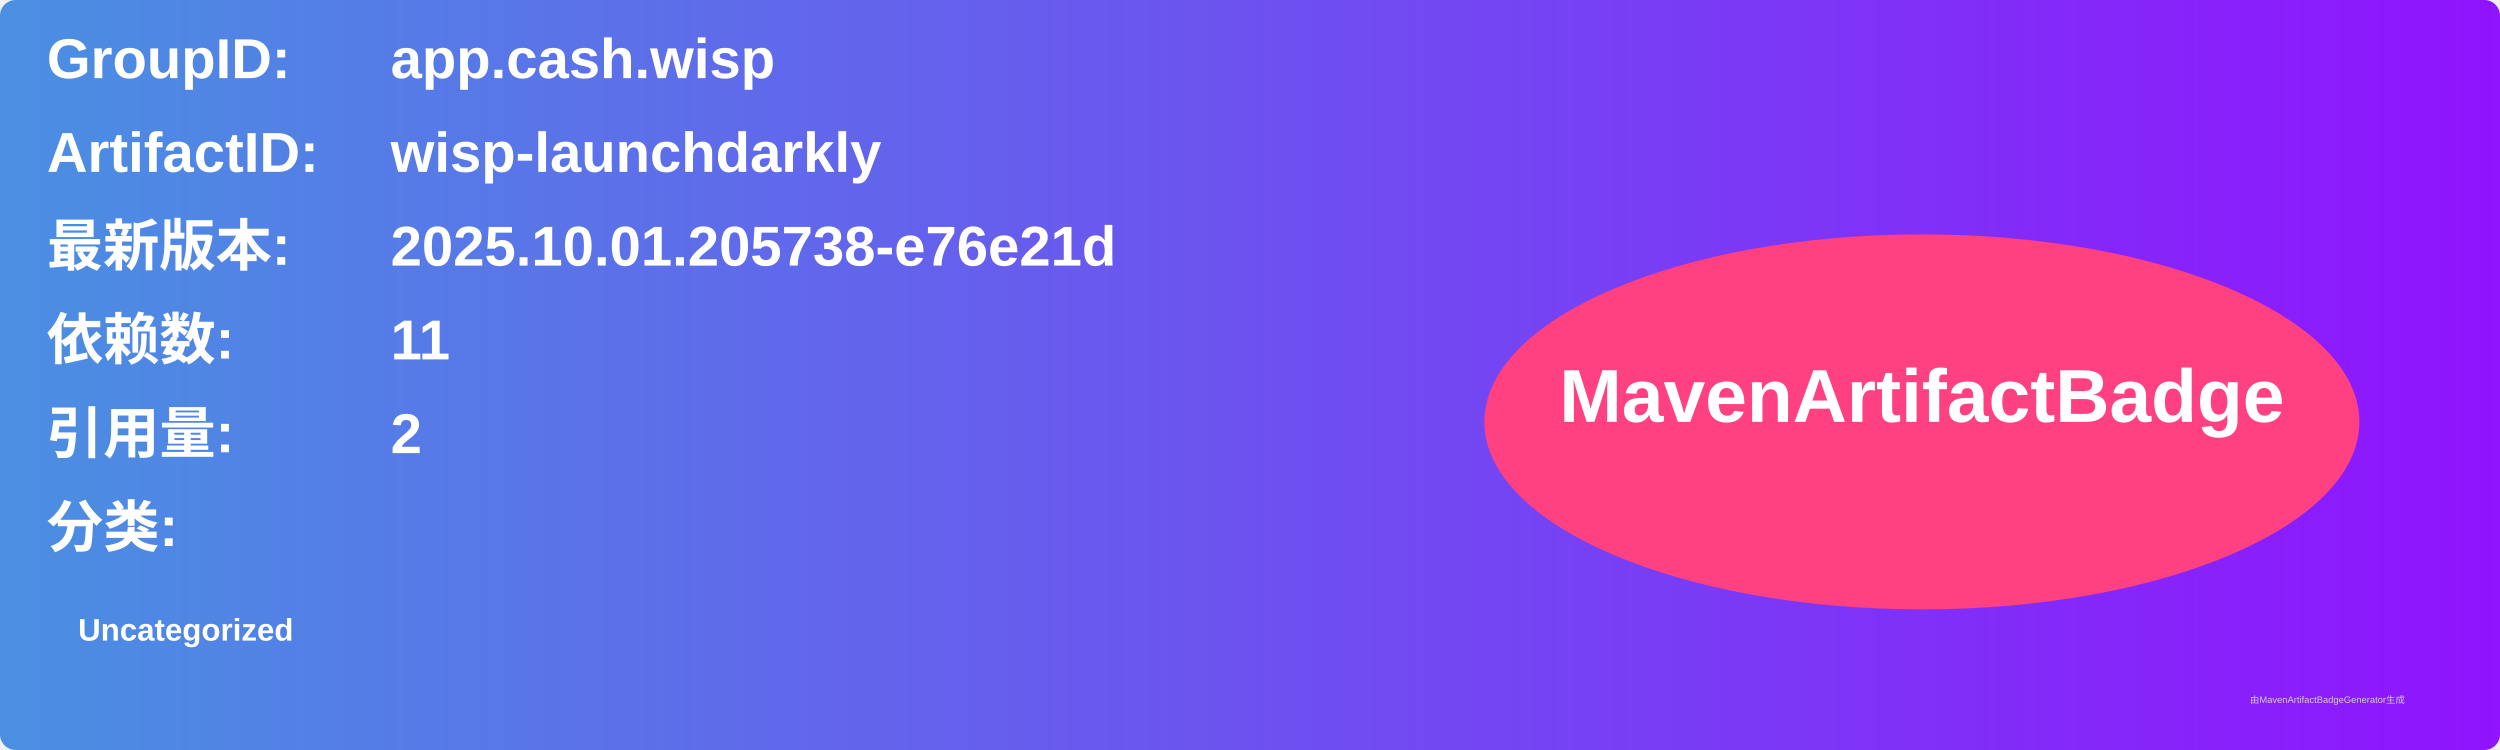
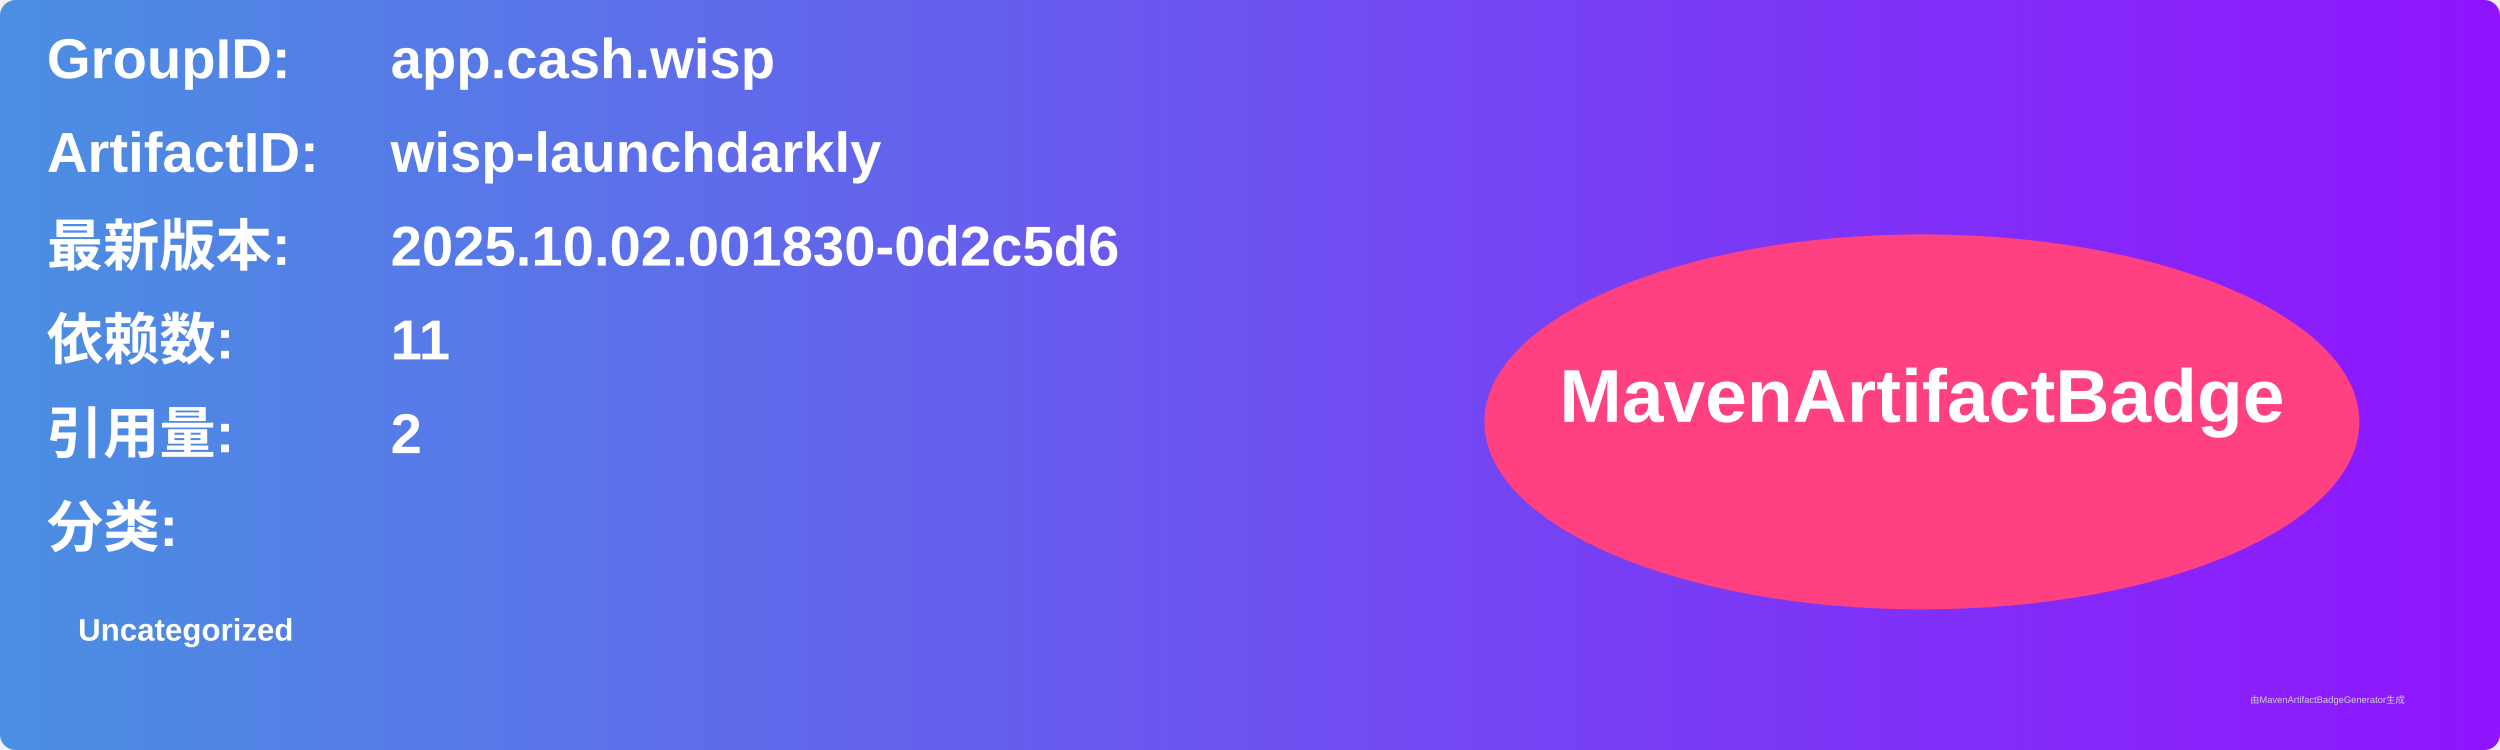
<svg xmlns="http://www.w3.org/2000/svg" width="800" height="240" viewBox="0 0 800 240">
  <linearGradient id="grad" x1="0%" y1="0%" x2="100%" y2="0%">
    <stop offset="0%" stop-color="#4a90e2" />
    <stop offset="100%" stop-color="#9013fe" />
  </linearGradient>
  <rect width="100%" height="100%" rx="5" ry="5" fill="url(#grad)" />
  <g transform="translate(15, 15)">
    <text x="0" y="10" font-family="Arial" font-size="18" fill="white" font-weight="bold" width="260">GroupID:</text>
    <text x="110" y="10" font-family="Arial" font-size="18" fill="white" font-weight="bold" width="460">app.cash.wisp</text>
    <text x="0" y="40" font-family="Arial" font-size="18" fill="white" font-weight="bold" width="260">ArtifactID:</text>
    <text x="110" y="40" font-family="Arial" font-size="18" fill="white" font-weight="bold" width="460">wisp-launchdarkly</text>
    <text x="0" y="70" font-family="Arial" font-size="18" fill="white" font-weight="bold">最新版本:</text>
    <text x="110" y="70" font-family="Arial" font-size="18" fill="white" font-weight="bold">
-       <tspan font-weight="bold">2025.10.01.205738-e76e21d</tspan>
+       <tspan font-weight="bold">2025.10.02.001830-0d2c5d6</tspan>
    </text>
    <text x="0" y="100" font-family="Arial" font-size="18" fill="white" font-weight="bold">依赖数: </text>
    <text x="110" y="100" font-family="Arial" font-size="18" fill="white">
      <tspan font-weight="bold">11</tspan>
    </text>
    <text x="0" y="130" font-family="Arial" font-size="18" fill="white" font-weight="bold">引用量: </text>
    <text x="110" y="130" font-family="Arial" font-size="18" fill="white">
      <tspan font-weight="bold">2</tspan>
    </text>
    <text x="0" y="160" font-family="Arial" font-size="18" fill="white" font-weight="bold">分类:</text>
    <text x="10" y="190" font-family="Arial" font-size="10" fill="white">
      <tspan font-weight="bold">Uncategorized</tspan>
    </text>
    <ellipse cx="600" cy="120" rx="140" ry="60" fill="#ff4081" />
    <text x="600" y="120" text-anchor="middle" font-family="Arial" font-size="24" fill="white" font-weight="bold">MavenArtifactBadge</text>
  </g>
  <text x="720" y="225" font-family="Arial" font-size="3" fill="#d0d0d0">由MavenArtifactBadgeGenerator生成</text>
</svg>
